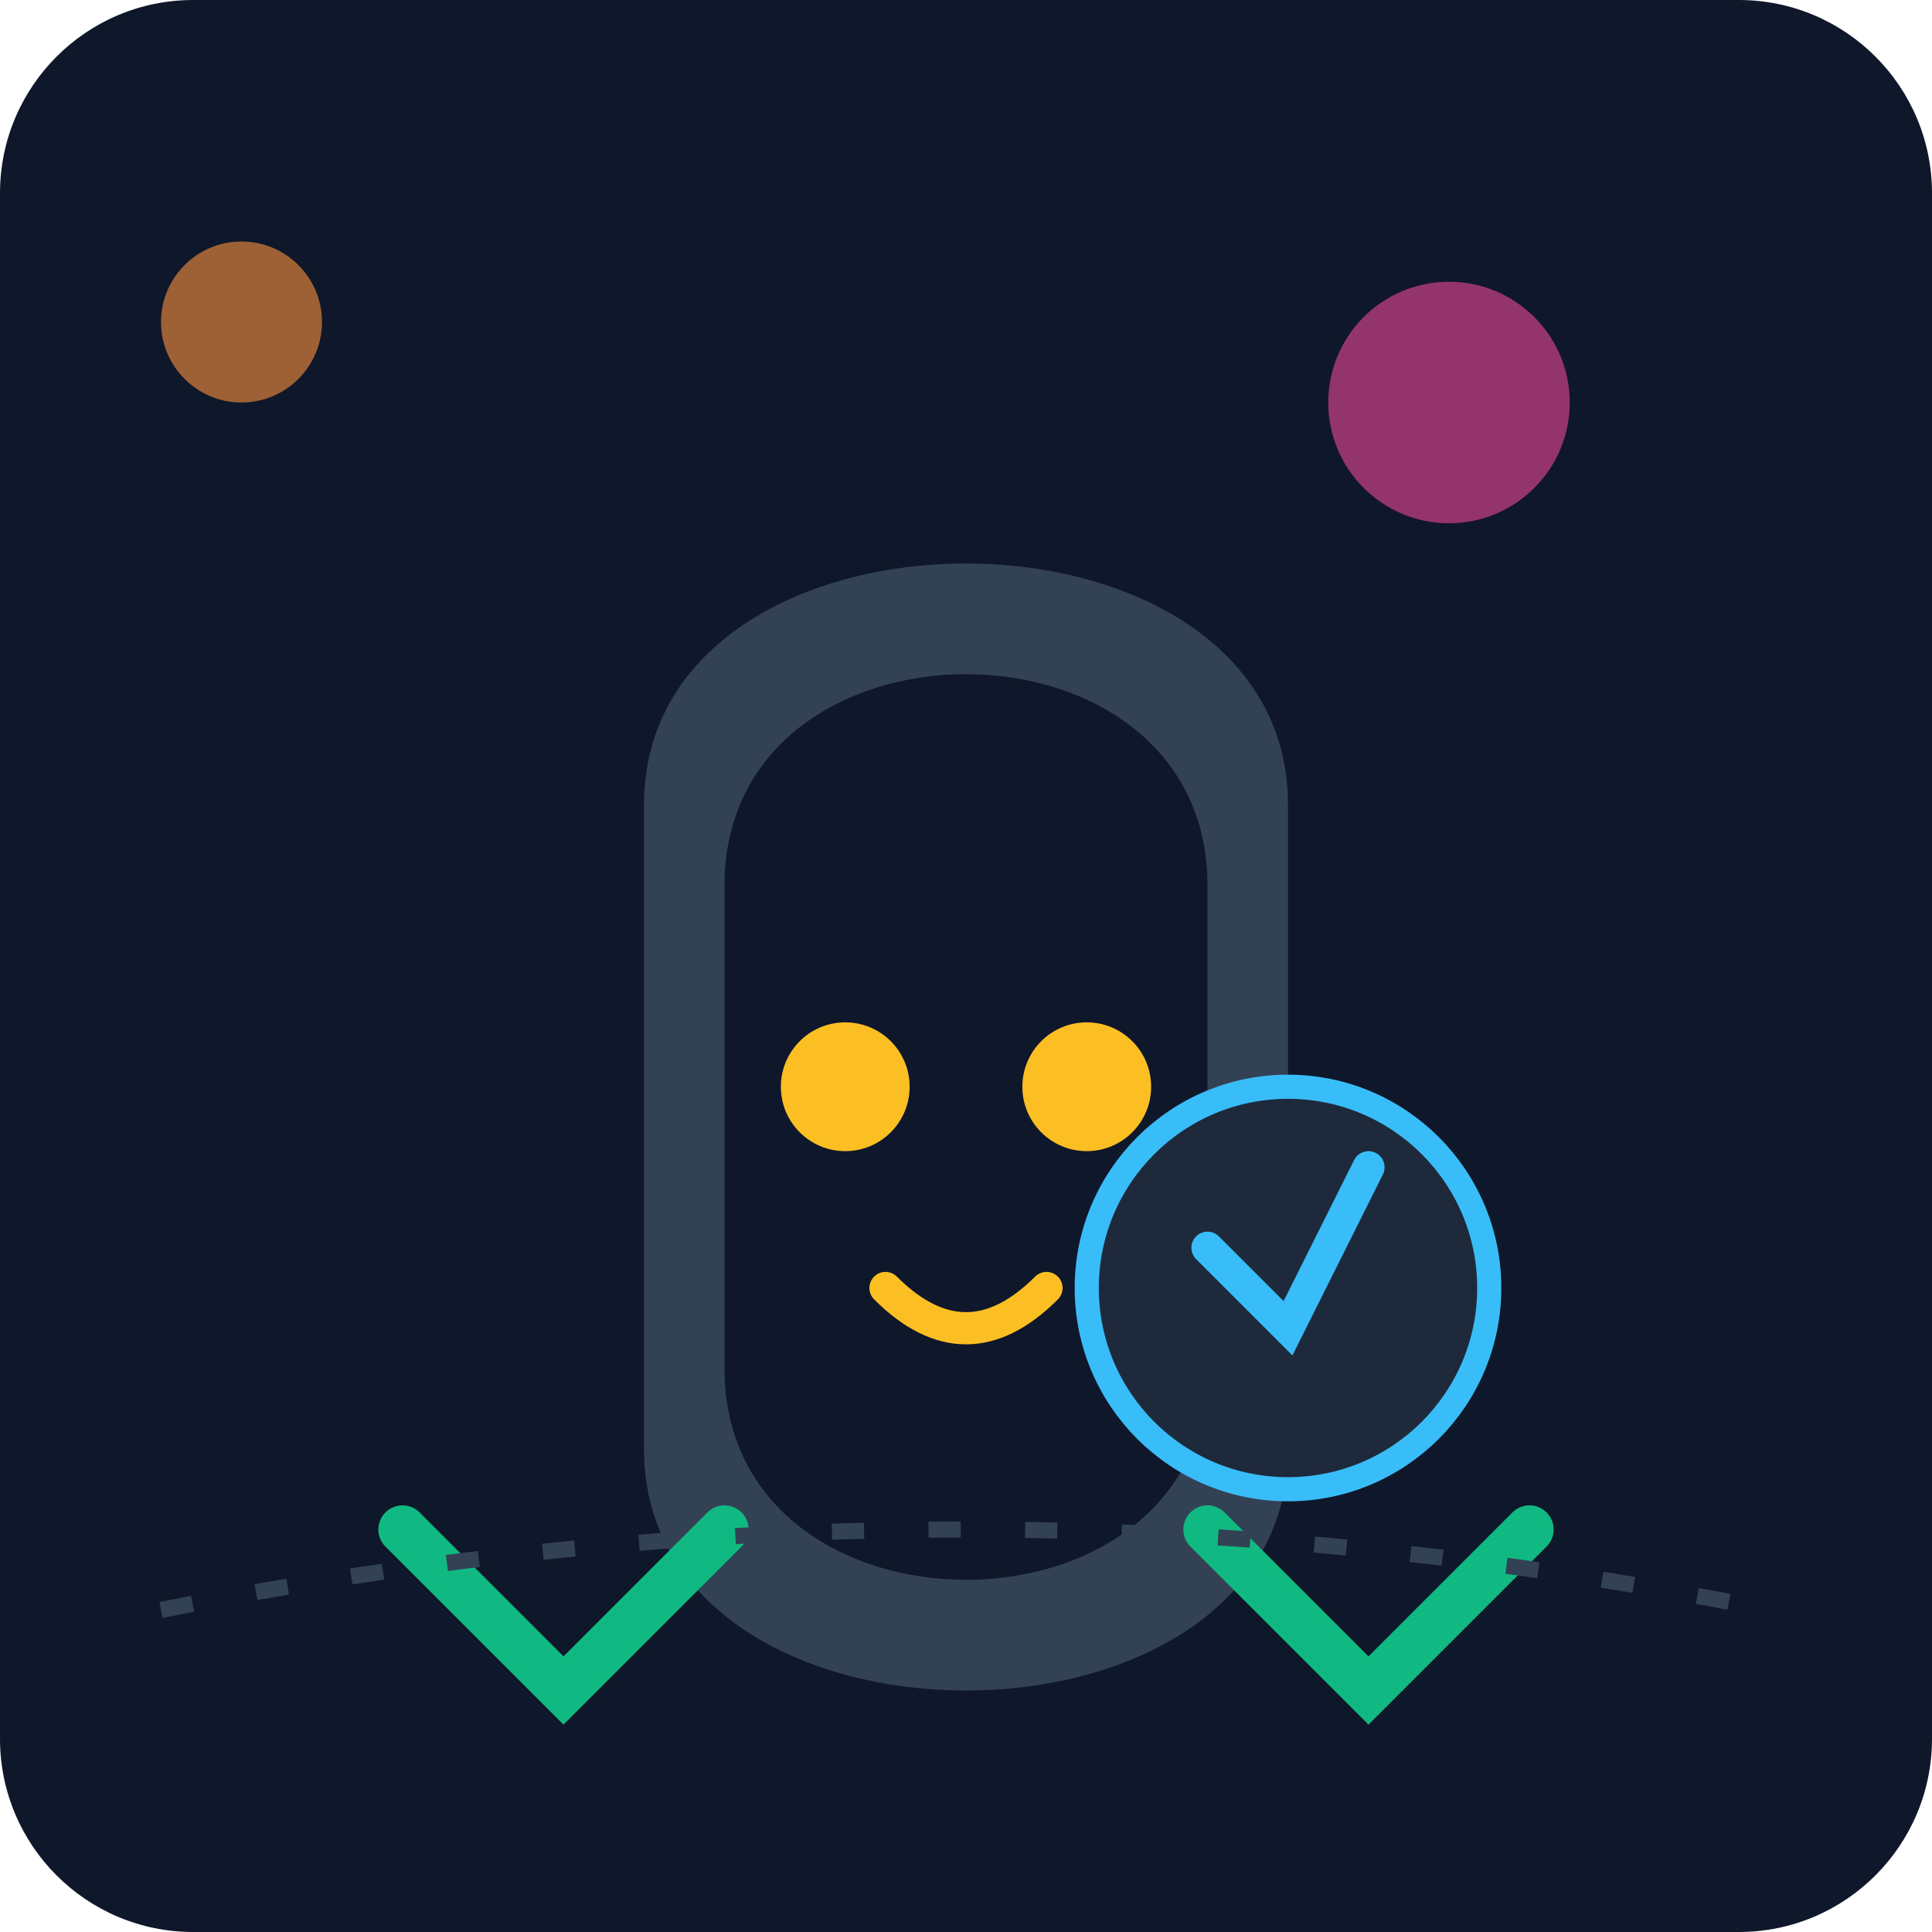
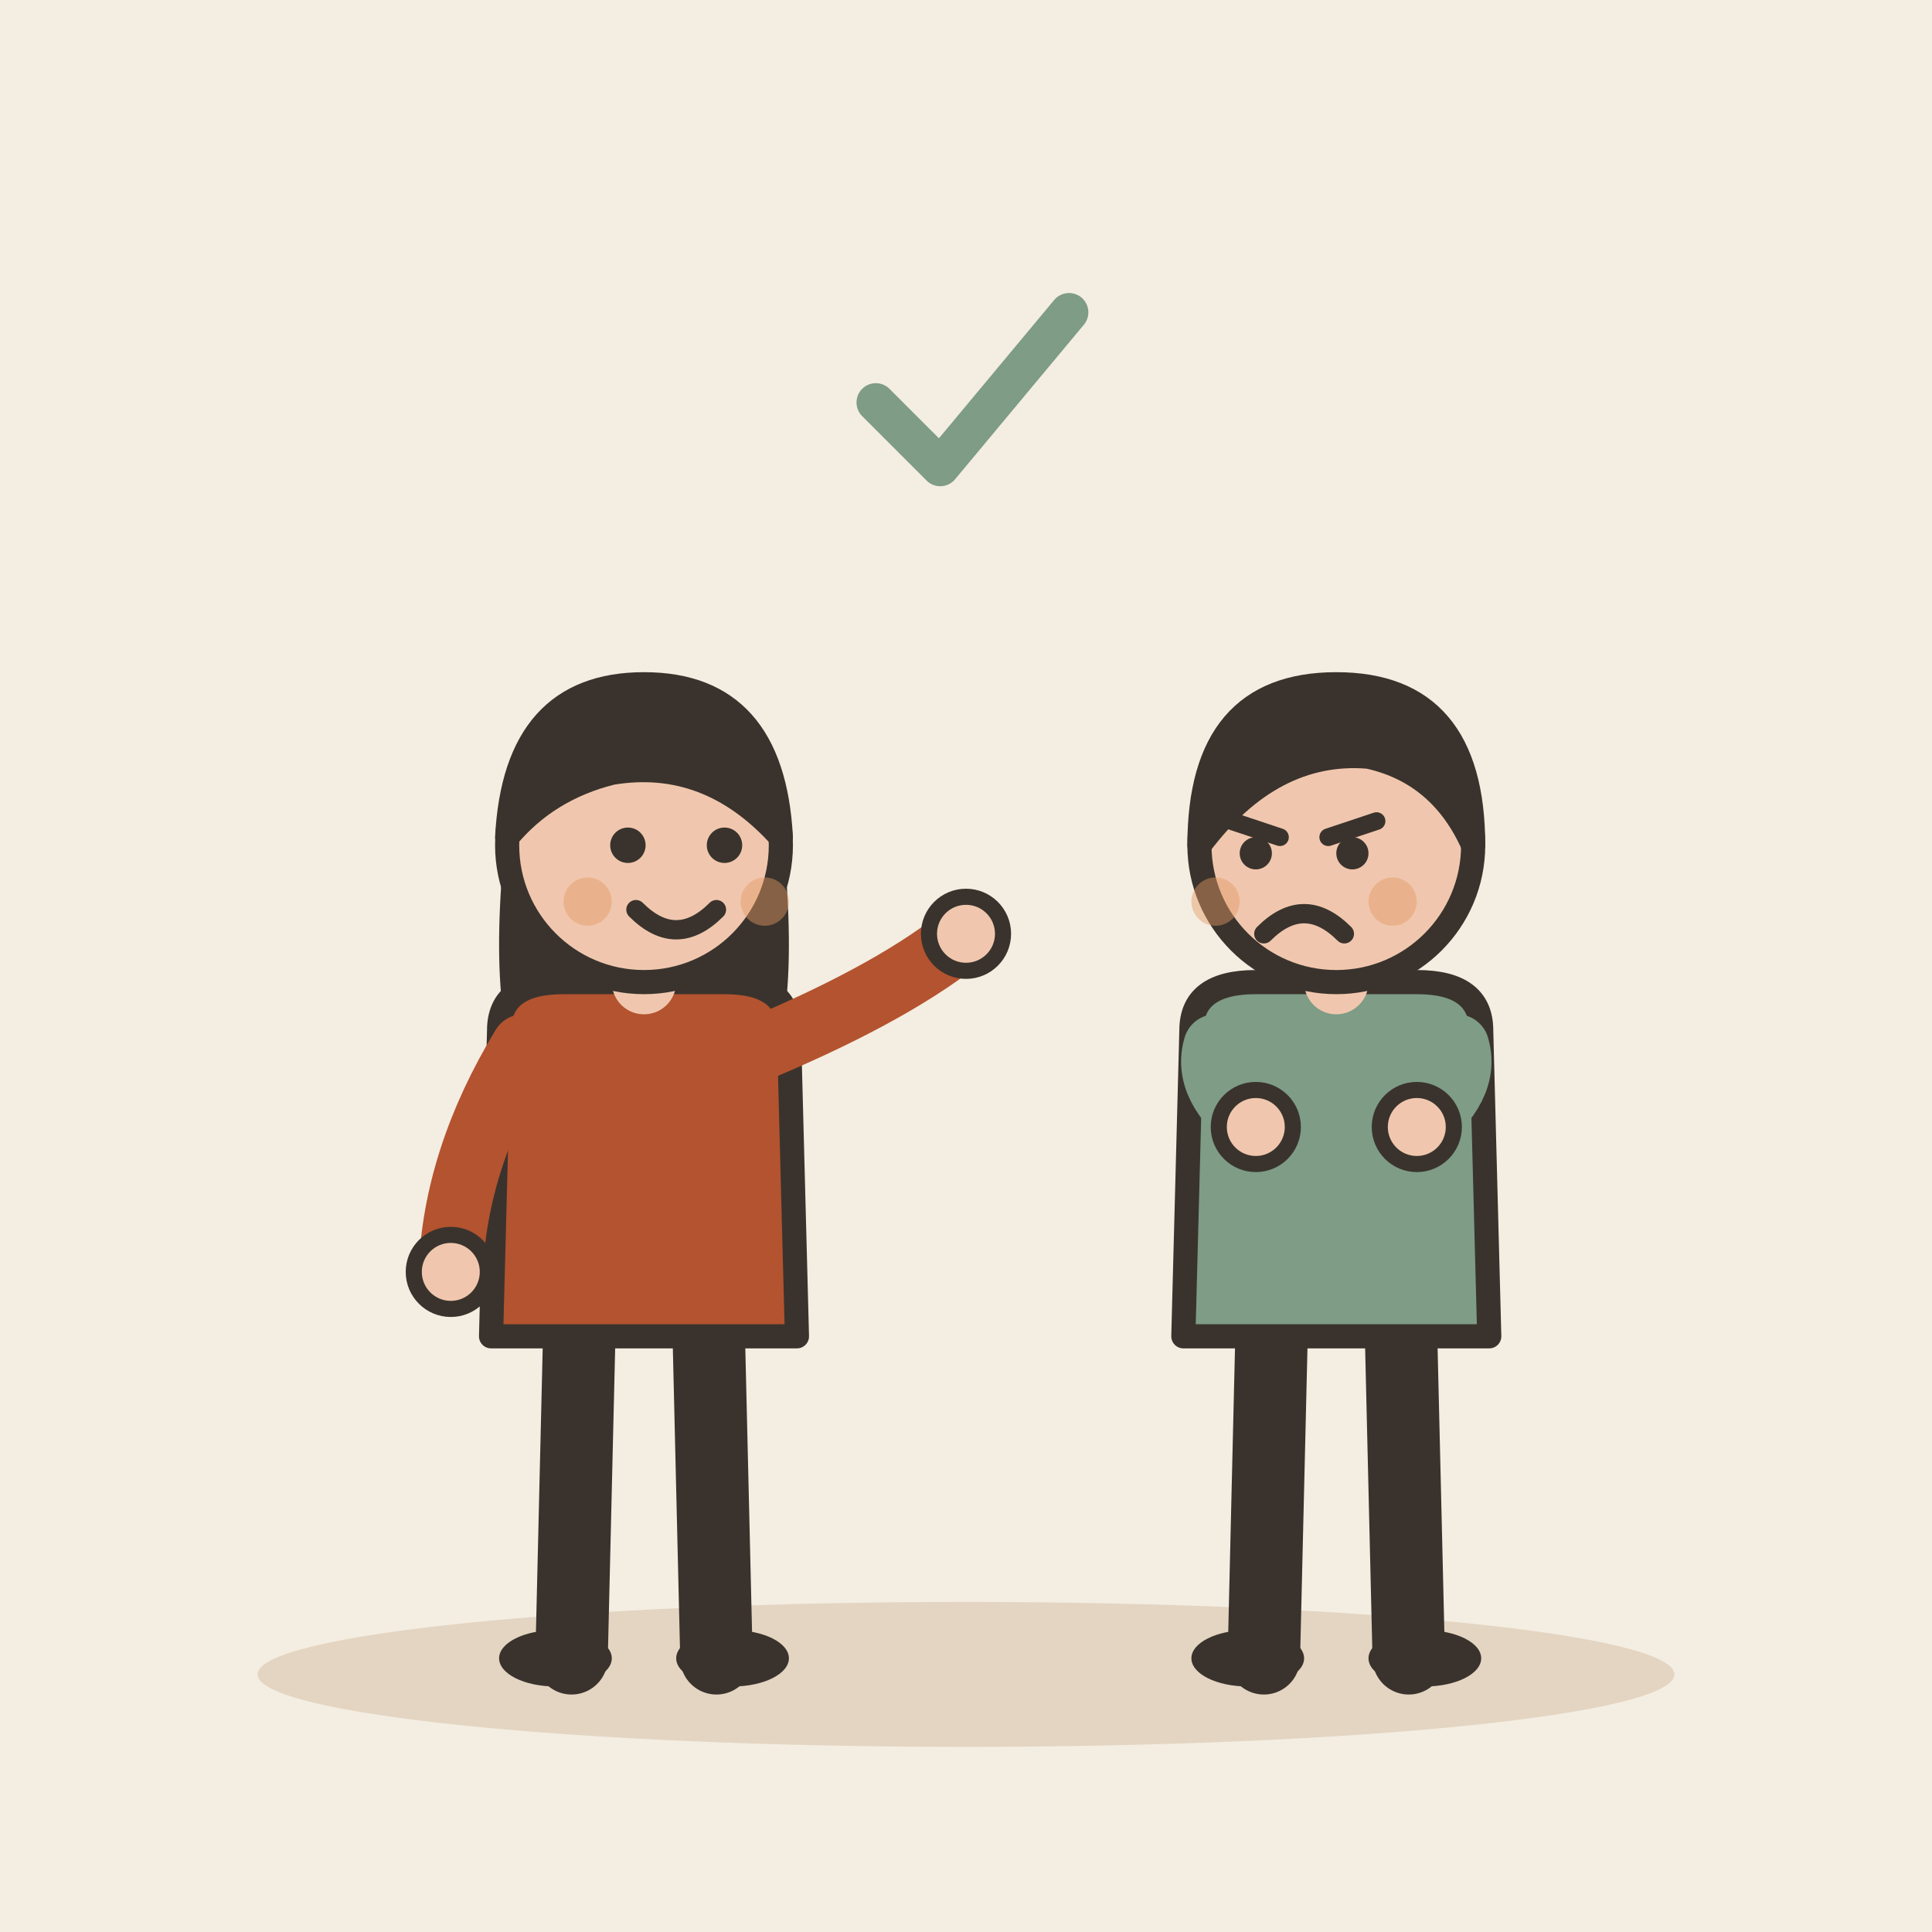
- <svg xmlns="http://www.w3.org/2000/svg" viewBox="0 0 240 240">
-   <defs>
-     <linearGradient id="bg" x1="0" y1="0" x2="0" y2="240">
-       <stop offset="0%" stop-color="#0f172a" />
-       <stop offset="100%" stop-color="#1e293b" />
-     </linearGradient>
-   </defs>
-   <rect width="240" height="240" rx="24" fill="url(#bg)" />
-   <g transform="translate(40, 60)">
-     <path d="M120 120 C 120 160, 40 160, 40 120 L 40 40 C 40 0, 120 0, 120 40 Z" fill="#334155" />
-     <path d="M110 110 C 110 145, 50 145, 50 110 L 50 50 C 50 15, 110 15, 110 50 Z" fill="#0f172a" />
-     <circle cx="65" cy="75" r="8" fill="#fbbf24" />
-     <circle cx="95" cy="75" r="8" fill="#fbbf24" />
-     <path d="M70 100 Q 80 110 90 100" stroke="#fbbf24" stroke-width="4" stroke-linecap="round" fill="none" />
-     <path d="M10 130 L 30 150 L 50 130" stroke="#10b981" stroke-width="6" stroke-linecap="round" fill="none" />
-     <path d="M110 130 L 130 150 L 150 130" stroke="#10b981" stroke-width="6" stroke-linecap="round" fill="none" />
+ <svg xmlns="http://www.w3.org/2000/svg" viewBox="0 0 240 240" data-style="editorial">
+   <rect width="240" height="240" fill="#F4EDE2" />
+   <ellipse cx="120" cy="208" rx="88" ry="9" fill="#E3D5C1" />
+   <g transform="translate(80 206)">
+     <path d="M-8 -42L-9 0" stroke="#3A332D" stroke-width="9" stroke-linecap="round" fill="none" />
+     <path d="M8 -42L9 0" stroke="#3A332D" stroke-width="9" stroke-linecap="round" fill="none" />
+     <ellipse cx="-11" cy="0" rx="7" ry="3.5" fill="#3A332D" />
+     <ellipse cx="11" cy="0" rx="7" ry="3.5" fill="#3A332D" />
+     <path d="M-17 -104Q-20 -78 -14 -70L-6 -78L6 -78L14 -70Q20 -78 17 -104Z" fill="#3A332D" />
+     <path d="M-18 -78Q-18 -84 -10 -84L10 -84Q18 -84 18 -78L19 -40L-19 -40Z" fill="#B4532F" stroke="#3A332D" stroke-width="3" stroke-linecap="round" stroke-linejoin="round" />
+     <path d="M-15 -76Q-23.5 -62 -24 -48" fill="none" stroke="#B4532F" stroke-width="8" stroke-linecap="round" stroke-linejoin="round" />
+     <circle cx="-24" cy="-48" r="4.6" fill="#F0C7AE" stroke="#3A332D" stroke-linecap="round" stroke-linejoin="round" stroke-width="2" />
+     <path d="M15 -76Q31.5 -83 40 -90" fill="none" stroke="#B4532F" stroke-width="8" stroke-linecap="round" stroke-linejoin="round" />
+     <circle cx="40" cy="-90" r="4.6" fill="#F0C7AE" stroke="#3A332D" stroke-linecap="round" stroke-linejoin="round" stroke-width="2" />
+     <path d="M0 -84L0 -88" stroke="#F0C7AE" stroke-width="8" stroke-linecap="round" fill="none" />
+     <circle cx="0" cy="-101" r="17" fill="#F0C7AE" stroke="#3A332D" stroke-width="3" stroke-linecap="round" stroke-linejoin="round" />
+     <path d="M-17 -102Q-16 -121 0 -121Q16 -121 17 -102Q8 -112 -4 -110Q-12 -108 -17 -102Z" fill="#3A332D" stroke="#3A332D" stroke-width="3" stroke-linecap="round" stroke-linejoin="round" />
+     <circle cx="-2" cy="-101" r="2.2" fill="#3A332D" />
+     <circle cx="10" cy="-101" r="2.2" fill="#3A332D" />
+     <path d="M-1 -93Q4 -88 9 -93" fill="none" stroke="#3A332D" stroke-width="2.4" stroke-linecap="round" stroke-linejoin="round" />
+     <circle cx="-7" cy="-94" r="3" fill="#E39A62" opacity="0.45" />
+     <circle cx="15" cy="-94" r="3" fill="#E39A62" opacity="0.45" />
  </g>
-   <g transform="translate(160, 160)">
-     <circle cx="0" cy="0" r="25" fill="#1e293b" stroke="#38bdf8" stroke-width="3" />
-     <path d="M-10 -5 L 0 5 L 10 -15" stroke="#38bdf8" stroke-width="4" stroke-linecap="round" fill="none" />
+   <g transform="translate(166 206)">
+     <path d="M-8 -42L-9 0" stroke="#3A332D" stroke-width="9" stroke-linecap="round" fill="none" />
+     <path d="M8 -42L9 0" stroke="#3A332D" stroke-width="9" stroke-linecap="round" fill="none" />
+     <ellipse cx="-11" cy="0" rx="7" ry="3.5" fill="#3A332D" />
+     <ellipse cx="11" cy="0" rx="7" ry="3.5" fill="#3A332D" />
+     <path d="M-18 -78Q-18 -84 -10 -84L10 -84Q18 -84 18 -78L19 -40L-19 -40Z" fill="#7E9C86" stroke="#3A332D" stroke-width="3" stroke-linecap="round" stroke-linejoin="round" />
+     <path d="M-15 -76Q-16.5 -71 -10 -66" fill="none" stroke="#7E9C86" stroke-width="8" stroke-linecap="round" stroke-linejoin="round" />
+     <circle cx="-10" cy="-66" r="4.6" fill="#F0C7AE" stroke="#3A332D" stroke-linecap="round" stroke-linejoin="round" stroke-width="2" />
+     <path d="M15 -76Q16.5 -71 10 -66" fill="none" stroke="#7E9C86" stroke-width="8" stroke-linecap="round" stroke-linejoin="round" />
+     <circle cx="10" cy="-66" r="4.6" fill="#F0C7AE" stroke="#3A332D" stroke-linecap="round" stroke-linejoin="round" stroke-width="2" />
+     <path d="M0 -84L0 -88" stroke="#F0C7AE" stroke-width="8" stroke-linecap="round" fill="none" />
+     <circle cx="0" cy="-101" r="17" fill="#F0C7AE" stroke="#3A332D" stroke-width="3" stroke-linecap="round" stroke-linejoin="round" />
+     <path d="M-17 -101Q-17 -121 0 -121Q17 -121 17 -101Q13 -110 4 -112Q-8 -113 -17 -101Z" fill="#3A332D" stroke="#3A332D" stroke-width="3" stroke-linecap="round" stroke-linejoin="round" />
+     <path d="M-13 -104L-7 -102" fill="none" stroke="#3A332D" stroke-width="2.2" stroke-linecap="round" stroke-linejoin="round" />
+     <path d="M5 -104L-1 -102" fill="none" stroke="#3A332D" stroke-width="2.2" stroke-linecap="round" stroke-linejoin="round" />
+     <circle cx="-10" cy="-100" r="2" fill="#3A332D" />
+     <circle cx="2" cy="-100" r="2" fill="#3A332D" />
+     <path d="M-9 -90Q-4 -95 1 -90" fill="none" stroke="#3A332D" stroke-width="2.4" stroke-linecap="round" stroke-linejoin="round" />
+     <circle cx="-15" cy="-94" r="3" fill="#E39A62" opacity="0.45" />
+     <circle cx="7" cy="-94" r="3" fill="#E39A62" opacity="0.45" />
  </g>
-   <path d="M20 200 Q 120 180 220 200" stroke="#334155" stroke-width="2" fill="none" stroke-dasharray="4 8" />
-   <circle cx="180" cy="50" r="15" fill="#ec4899" opacity="0.6" />
-   <circle cx="30" cy="40" r="10" fill="#fb923c" opacity="0.6" />
+   <g transform="translate(120 50) scale(0.8 0.8)">
+     <path d="M-14 0l10 10l20 -24" fill="none" stroke="#7E9C86" stroke-width="6" stroke-linecap="round" stroke-linejoin="round" />
+   </g>
</svg>
